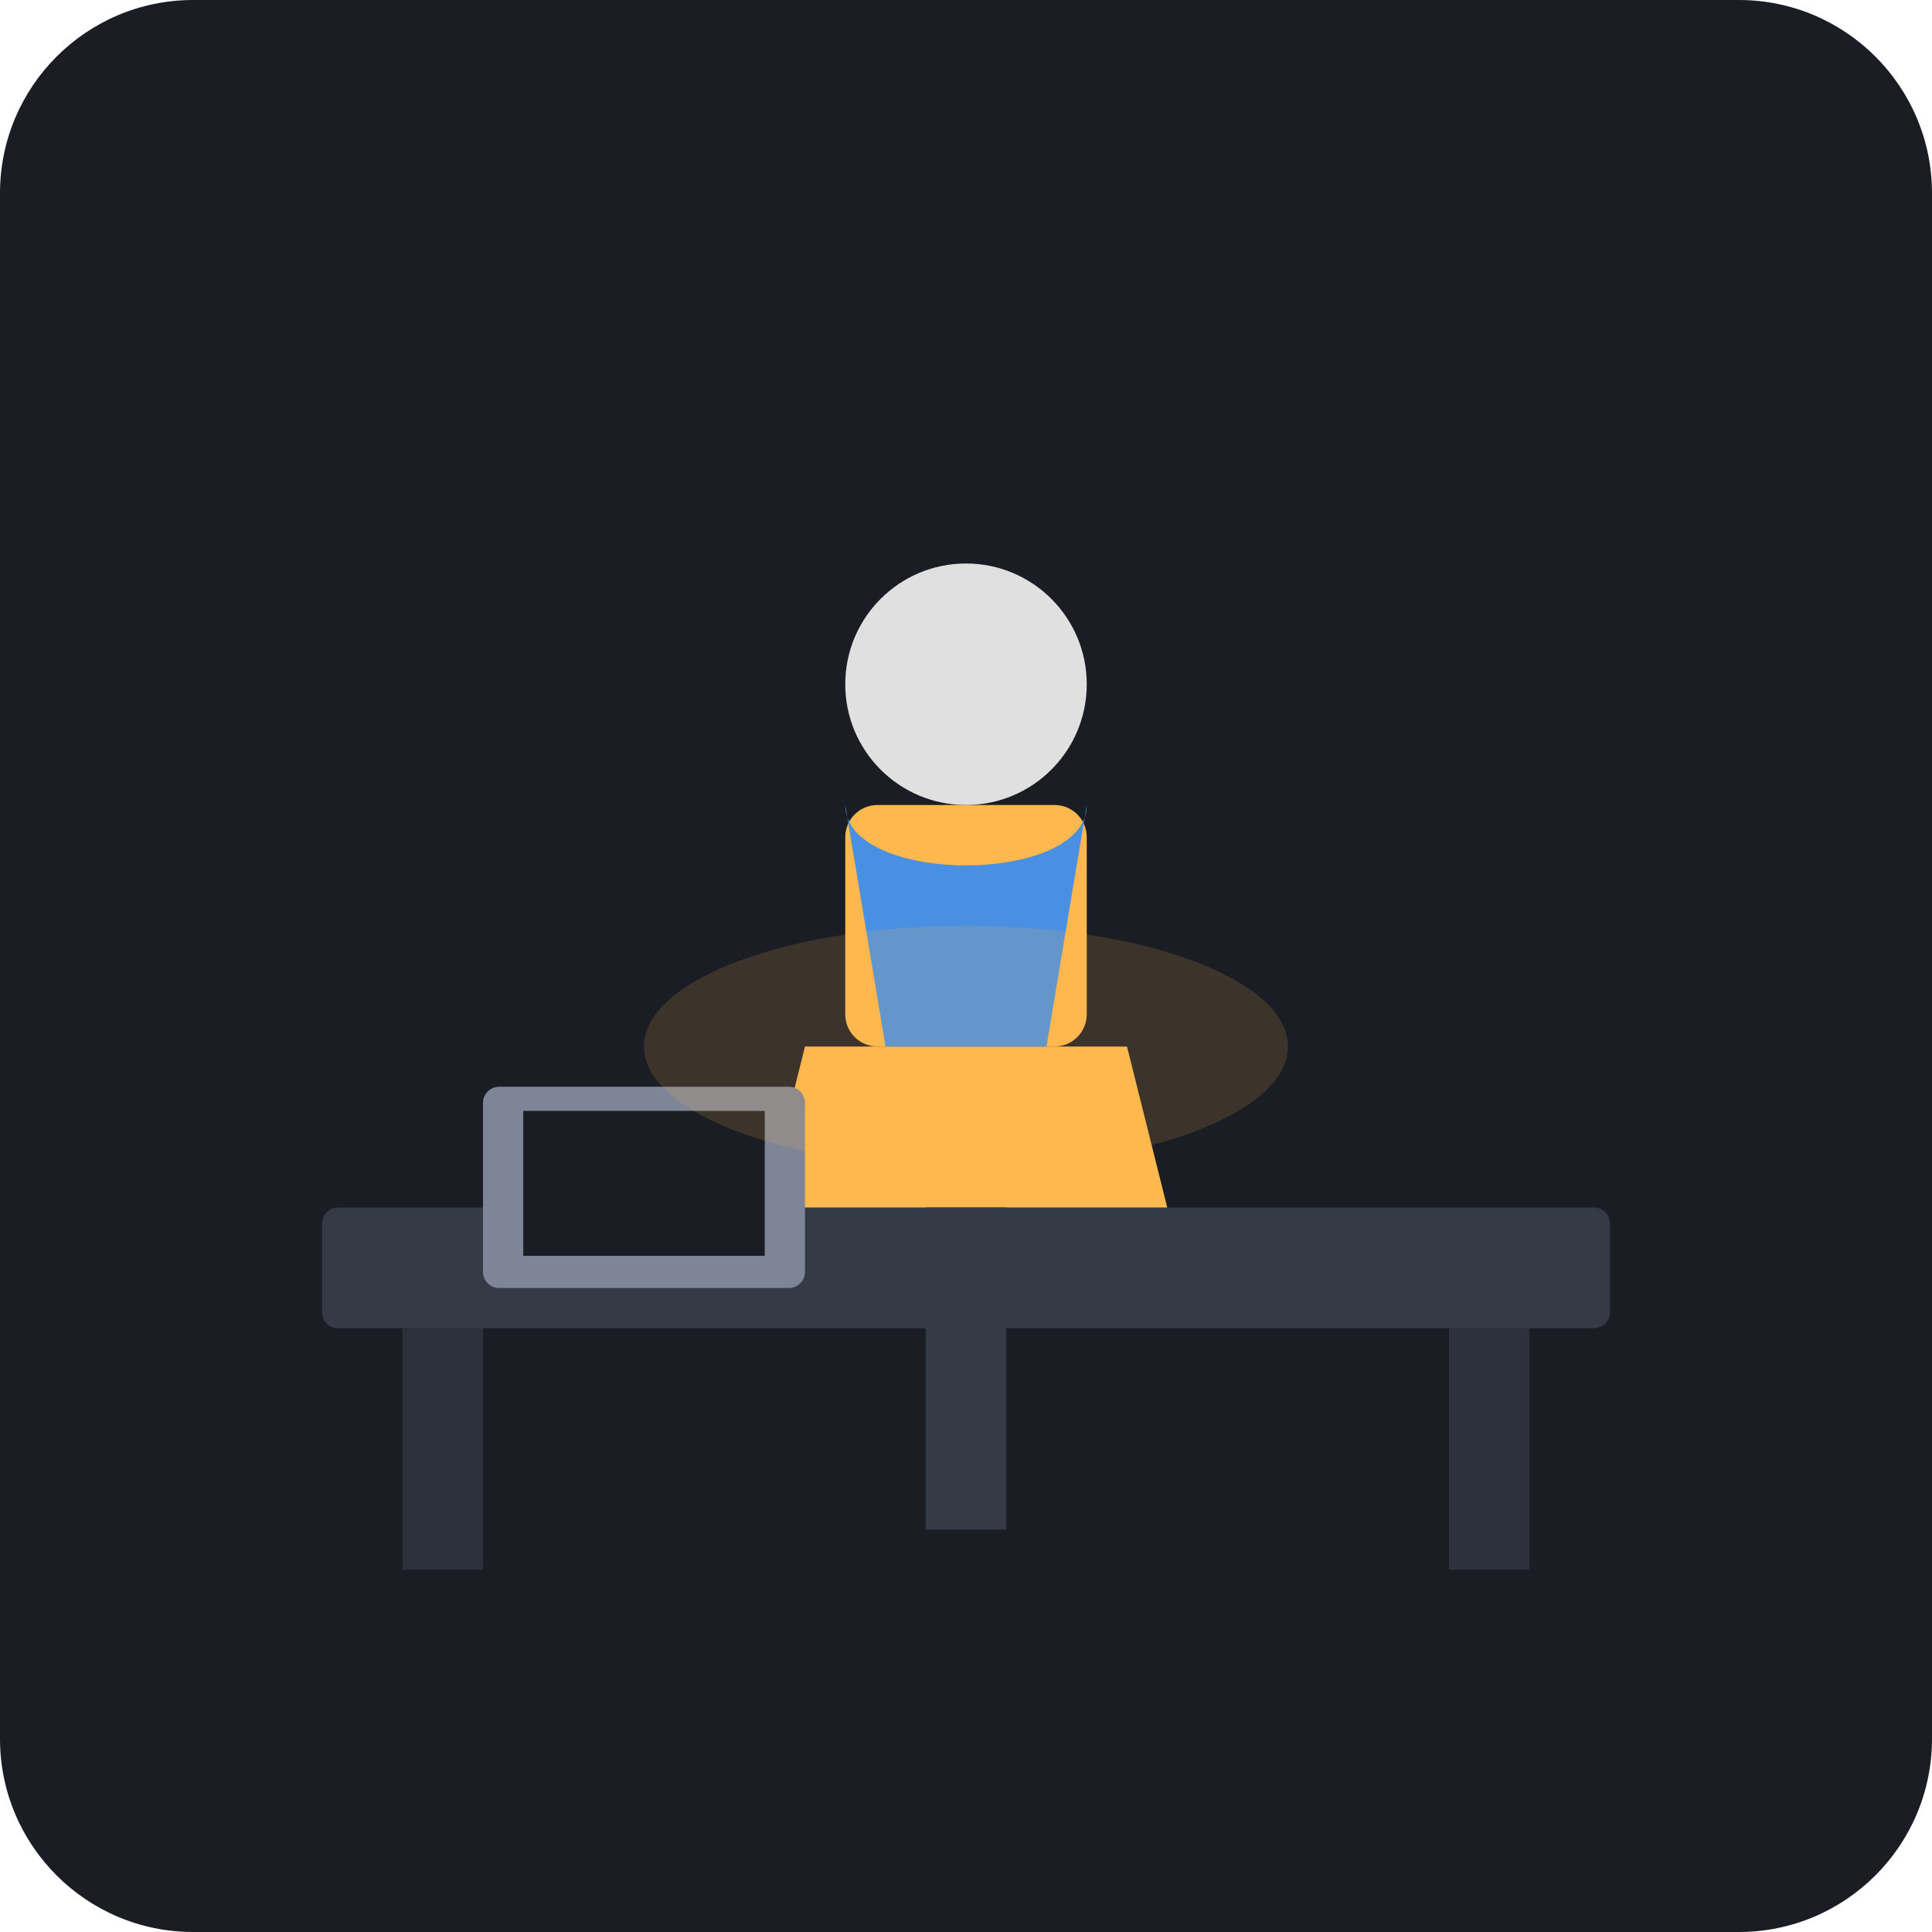
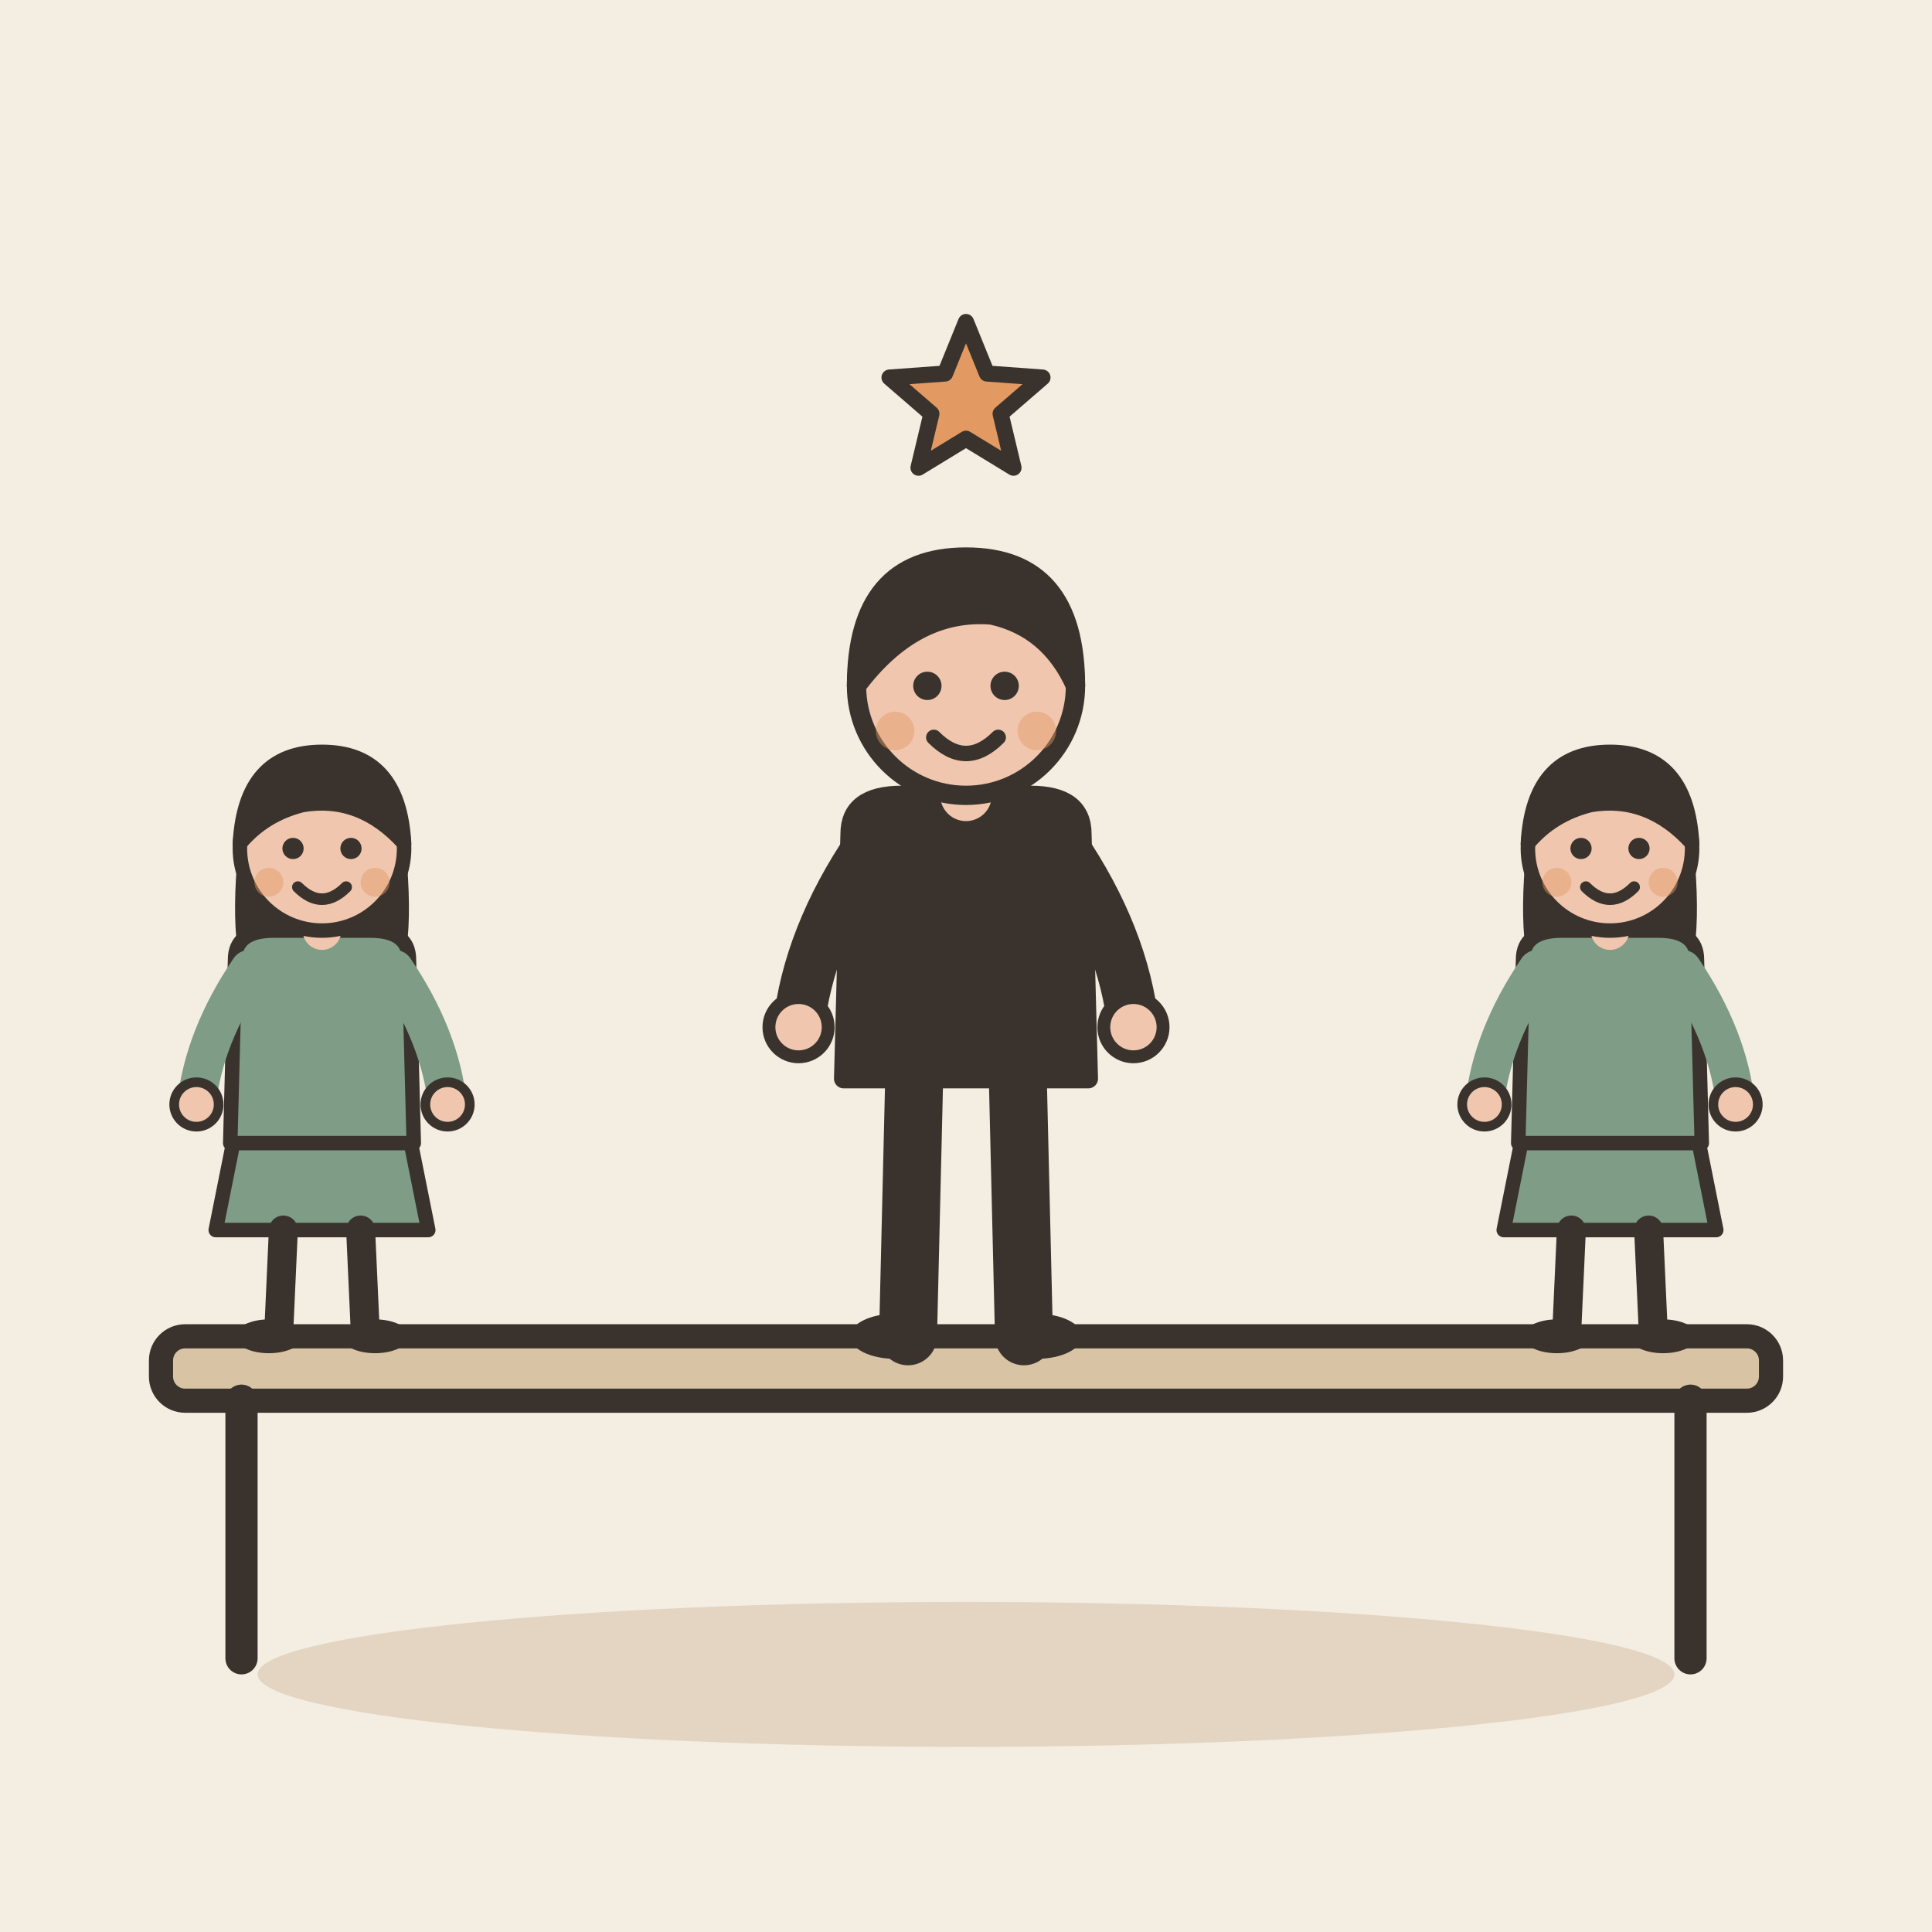
- <svg xmlns="http://www.w3.org/2000/svg" viewBox="0 0 240 240">
-   <rect width="240" height="240" rx="24" fill="#1A1D24" />
-   <rect x="40" y="150" width="160" height="15" rx="2" fill="#343A46" />
-   <rect x="50" y="165" width="10" height="30" fill="#2C313C" />
-   <rect x="180" y="165" width="10" height="30" fill="#2C313C" />
-   <path d="M100 130 L140 130 L145 150 L95 150 Z" fill="#FFB84D" />
-   <rect x="105" y="100" width="30" height="30" rx="4" fill="#FFB84D" />
-   <rect x="115" y="150" width="10" height="40" fill="#343A46" />
-   <circle cx="120" cy="85" r="15" fill="#E0E0E0" />
-   <path d="M105 100 C105 110, 135 110, 135 100 L130 130 L110 130 Z" fill="#4A90E2" />
-   <rect x="60" y="135" width="40" height="25" rx="2" fill="#7D8597" />
-   <rect x="65" y="138" width="30" height="18" fill="#1A1D24" />
-   <ellipse cx="120" cy="130" rx="40" ry="15" fill="#FFB84D" opacity="0.15" />
+ <svg xmlns="http://www.w3.org/2000/svg" viewBox="0 0 240 240" data-style="editorial">
+   <rect width="240" height="240" fill="#F4EDE2" />
+   <ellipse cx="120" cy="208" rx="88" ry="9" fill="#E3D5C1" />
+   <g transform="translate(120 206)">
+     <rect x="-100" y="-40" width="200" height="8" rx="3" fill="#D8C3A5" stroke="#3A332D" stroke-width="3" stroke-linecap="round" stroke-linejoin="round" />
+     <path d="M-90 -32L-90 0" stroke="#3A332D" stroke-width="4" stroke-linecap="round" fill="none" />
+     <path d="M90 -32L90 0" stroke="#3A332D" stroke-width="4" stroke-linecap="round" fill="none" />
+   </g>
+   <g transform="translate(120 166) scale(0.8 0.8)">
+     <path d="M-8 -42L-9 0" stroke="#3A332D" stroke-width="9" stroke-linecap="round" fill="none" />
+     <path d="M8 -42L9 0" stroke="#3A332D" stroke-width="9" stroke-linecap="round" fill="none" />
+     <ellipse cx="-11" cy="0" rx="7" ry="3.5" fill="#3A332D" />
+     <ellipse cx="11" cy="0" rx="7" ry="3.5" fill="#3A332D" />
+     <path d="M-18 -78Q-18 -84 -10 -84L10 -84Q18 -84 18 -78L19 -40L-19 -40Z" fill="#3A332D" stroke="#3A332D" stroke-width="3" stroke-linecap="round" stroke-linejoin="round" />
+     <path d="M-15 -76Q-24.5 -62 -26 -48" fill="none" stroke="#3A332D" stroke-width="8" stroke-linecap="round" stroke-linejoin="round" />
+     <circle cx="-26" cy="-48" r="4.6" fill="#F0C7AE" stroke="#3A332D" stroke-linecap="round" stroke-linejoin="round" stroke-width="2" />
+     <path d="M15 -76Q24.5 -62 26 -48" fill="none" stroke="#3A332D" stroke-width="8" stroke-linecap="round" stroke-linejoin="round" />
+     <circle cx="26" cy="-48" r="4.6" fill="#F0C7AE" stroke="#3A332D" stroke-linecap="round" stroke-linejoin="round" stroke-width="2" />
+     <path d="M0 -84L0 -88" stroke="#F0C7AE" stroke-width="8" stroke-linecap="round" fill="none" />
+     <circle cx="0" cy="-101" r="17" fill="#F0C7AE" stroke="#3A332D" stroke-width="3" stroke-linecap="round" stroke-linejoin="round" />
+     <path d="M-17 -101Q-17 -121 0 -121Q17 -121 17 -101Q13 -110 4 -112Q-8 -113 -17 -101Z" fill="#3A332D" stroke="#3A332D" stroke-width="3" stroke-linecap="round" stroke-linejoin="round" />
+     <circle cx="-6" cy="-101" r="2.2" fill="#3A332D" />
+     <circle cx="6" cy="-101" r="2.2" fill="#3A332D" />
+     <path d="M-5 -93Q0 -88 5 -93" fill="none" stroke="#3A332D" stroke-width="2.4" stroke-linecap="round" stroke-linejoin="round" />
+     <circle cx="-11" cy="-94" r="3" fill="#E39A62" opacity="0.45" />
+     <circle cx="11" cy="-94" r="3" fill="#E39A62" opacity="0.45" />
+   </g>
+   <path d="M120.0 40.0L122.6 46.4L129.5 46.9L124.3 51.4L125.9 58.1L120.0 54.5L114.1 58.1L115.7 51.4L110.5 46.9L117.4 46.4Z" fill="#E39A62" stroke="#3A332D" stroke-width="2" stroke-linecap="round" stroke-linejoin="round" />
+   <g transform="translate(40 166) scale(0.6 0.6)">
+     <path d="M-18 -42L-22 -22L22 -22L18 -42Z" fill="#7E9C86" stroke="#3A332D" stroke-width="3" stroke-linecap="round" stroke-linejoin="round" />
+     <path d="M-8 -22L-9 0" stroke="#3A332D" stroke-width="6" stroke-linecap="round" fill="none" />
+     <path d="M8 -22L9 0" stroke="#3A332D" stroke-width="6" stroke-linecap="round" fill="none" />
+     <ellipse cx="-11" cy="0" rx="7" ry="3.5" fill="#3A332D" />
+     <ellipse cx="11" cy="0" rx="7" ry="3.5" fill="#3A332D" />
+     <path d="M-17 -104Q-20 -78 -14 -70L-6 -78L6 -78L14 -70Q20 -78 17 -104Z" fill="#3A332D" />
+     <path d="M-18 -78Q-18 -84 -10 -84L10 -84Q18 -84 18 -78L19 -40L-19 -40Z" fill="#7E9C86" stroke="#3A332D" stroke-width="3" stroke-linecap="round" stroke-linejoin="round" />
+     <path d="M-15 -76Q-24.5 -62 -26 -48" fill="none" stroke="#7E9C86" stroke-width="8" stroke-linecap="round" stroke-linejoin="round" />
+     <circle cx="-26" cy="-48" r="4.6" fill="#F0C7AE" stroke="#3A332D" stroke-linecap="round" stroke-linejoin="round" stroke-width="2" />
+     <path d="M15 -76Q24.5 -62 26 -48" fill="none" stroke="#7E9C86" stroke-width="8" stroke-linecap="round" stroke-linejoin="round" />
+     <circle cx="26" cy="-48" r="4.6" fill="#F0C7AE" stroke="#3A332D" stroke-linecap="round" stroke-linejoin="round" stroke-width="2" />
+     <path d="M0 -84L0 -88" stroke="#F0C7AE" stroke-width="8" stroke-linecap="round" fill="none" />
+     <circle cx="0" cy="-101" r="17" fill="#F0C7AE" stroke="#3A332D" stroke-width="3" stroke-linecap="round" stroke-linejoin="round" />
+     <path d="M-17 -102Q-16 -121 0 -121Q16 -121 17 -102Q8 -112 -4 -110Q-12 -108 -17 -102Z" fill="#3A332D" stroke="#3A332D" stroke-width="3" stroke-linecap="round" stroke-linejoin="round" />
+     <circle cx="-6" cy="-101" r="2.2" fill="#3A332D" />
+     <circle cx="6" cy="-101" r="2.2" fill="#3A332D" />
+     <path d="M-5 -93Q0 -88 5 -93" fill="none" stroke="#3A332D" stroke-width="2.4" stroke-linecap="round" stroke-linejoin="round" />
+     <circle cx="-11" cy="-94" r="3" fill="#E39A62" opacity="0.45" />
+     <circle cx="11" cy="-94" r="3" fill="#E39A62" opacity="0.45" />
+   </g>
+   <g transform="translate(200 166) scale(0.6 0.6)">
+     <path d="M-18 -42L-22 -22L22 -22L18 -42Z" fill="#7E9C86" stroke="#3A332D" stroke-width="3" stroke-linecap="round" stroke-linejoin="round" />
+     <path d="M-8 -22L-9 0" stroke="#3A332D" stroke-width="6" stroke-linecap="round" fill="none" />
+     <path d="M8 -22L9 0" stroke="#3A332D" stroke-width="6" stroke-linecap="round" fill="none" />
+     <ellipse cx="-11" cy="0" rx="7" ry="3.5" fill="#3A332D" />
+     <ellipse cx="11" cy="0" rx="7" ry="3.5" fill="#3A332D" />
+     <path d="M-17 -104Q-20 -78 -14 -70L-6 -78L6 -78L14 -70Q20 -78 17 -104Z" fill="#3A332D" />
+     <path d="M-18 -78Q-18 -84 -10 -84L10 -84Q18 -84 18 -78L19 -40L-19 -40Z" fill="#7E9C86" stroke="#3A332D" stroke-width="3" stroke-linecap="round" stroke-linejoin="round" />
+     <path d="M-15 -76Q-24.5 -62 -26 -48" fill="none" stroke="#7E9C86" stroke-width="8" stroke-linecap="round" stroke-linejoin="round" />
+     <circle cx="-26" cy="-48" r="4.6" fill="#F0C7AE" stroke="#3A332D" stroke-linecap="round" stroke-linejoin="round" stroke-width="2" />
+     <path d="M15 -76Q24.5 -62 26 -48" fill="none" stroke="#7E9C86" stroke-width="8" stroke-linecap="round" stroke-linejoin="round" />
+     <circle cx="26" cy="-48" r="4.6" fill="#F0C7AE" stroke="#3A332D" stroke-linecap="round" stroke-linejoin="round" stroke-width="2" />
+     <path d="M0 -84L0 -88" stroke="#F0C7AE" stroke-width="8" stroke-linecap="round" fill="none" />
+     <circle cx="0" cy="-101" r="17" fill="#F0C7AE" stroke="#3A332D" stroke-width="3" stroke-linecap="round" stroke-linejoin="round" />
+     <path d="M-17 -102Q-16 -121 0 -121Q16 -121 17 -102Q8 -112 -4 -110Q-12 -108 -17 -102Z" fill="#3A332D" stroke="#3A332D" stroke-width="3" stroke-linecap="round" stroke-linejoin="round" />
+     <circle cx="-6" cy="-101" r="2.2" fill="#3A332D" />
+     <circle cx="6" cy="-101" r="2.2" fill="#3A332D" />
+     <path d="M-5 -93Q0 -88 5 -93" fill="none" stroke="#3A332D" stroke-width="2.4" stroke-linecap="round" stroke-linejoin="round" />
+     <circle cx="-11" cy="-94" r="3" fill="#E39A62" opacity="0.45" />
+     <circle cx="11" cy="-94" r="3" fill="#E39A62" opacity="0.45" />
+   </g>
</svg>
